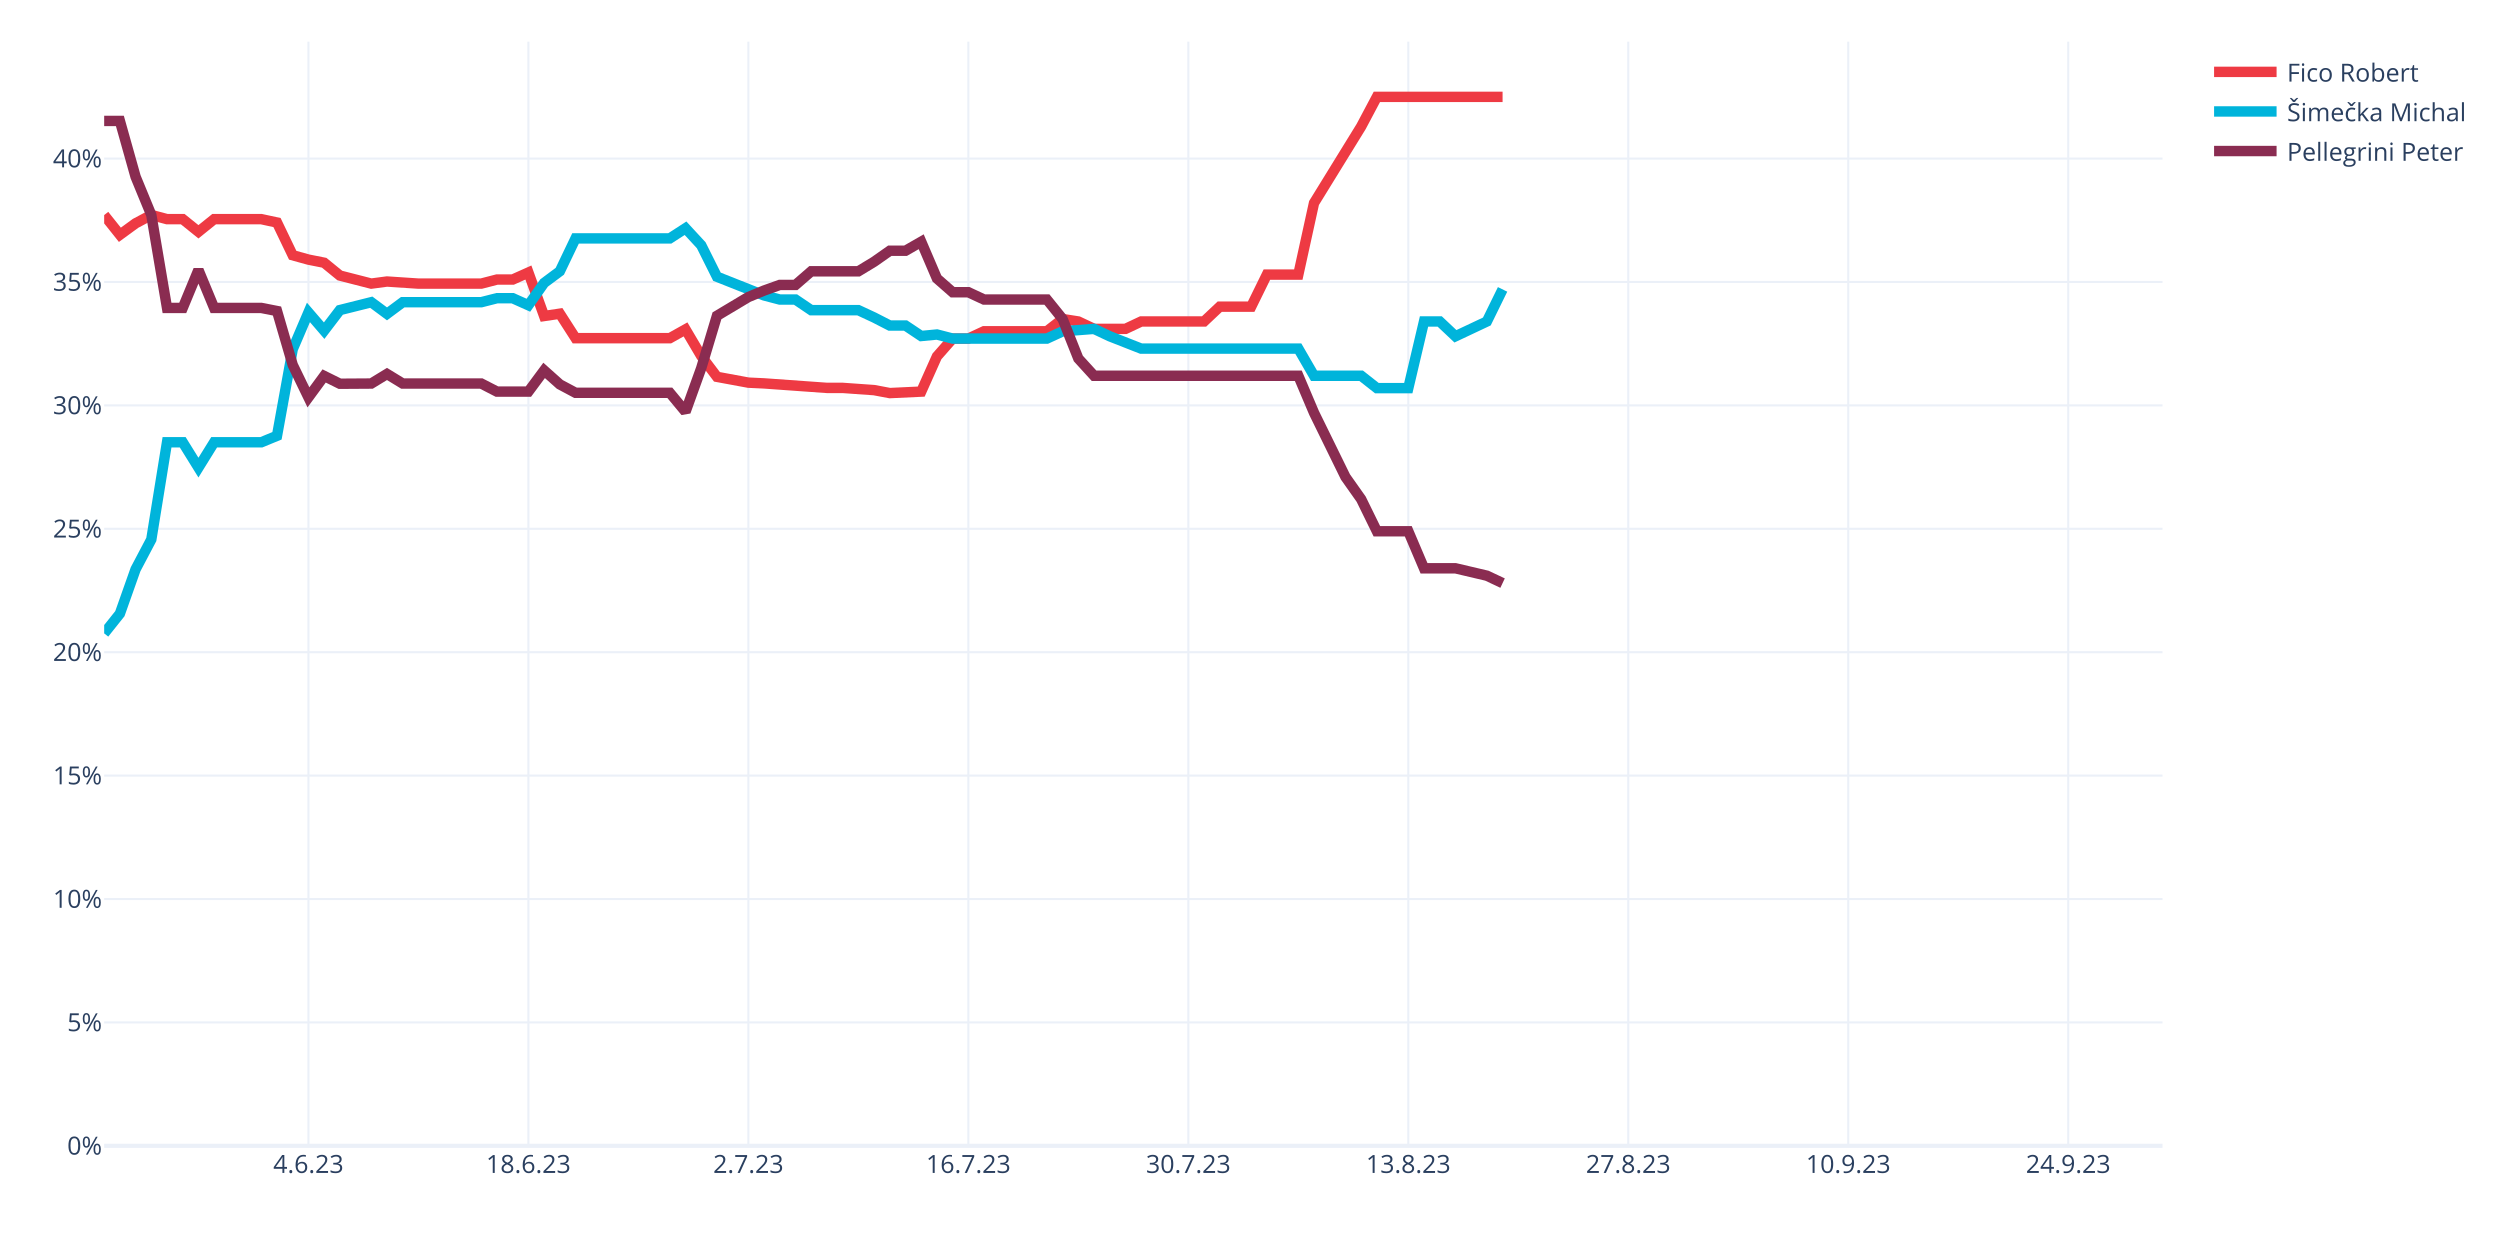
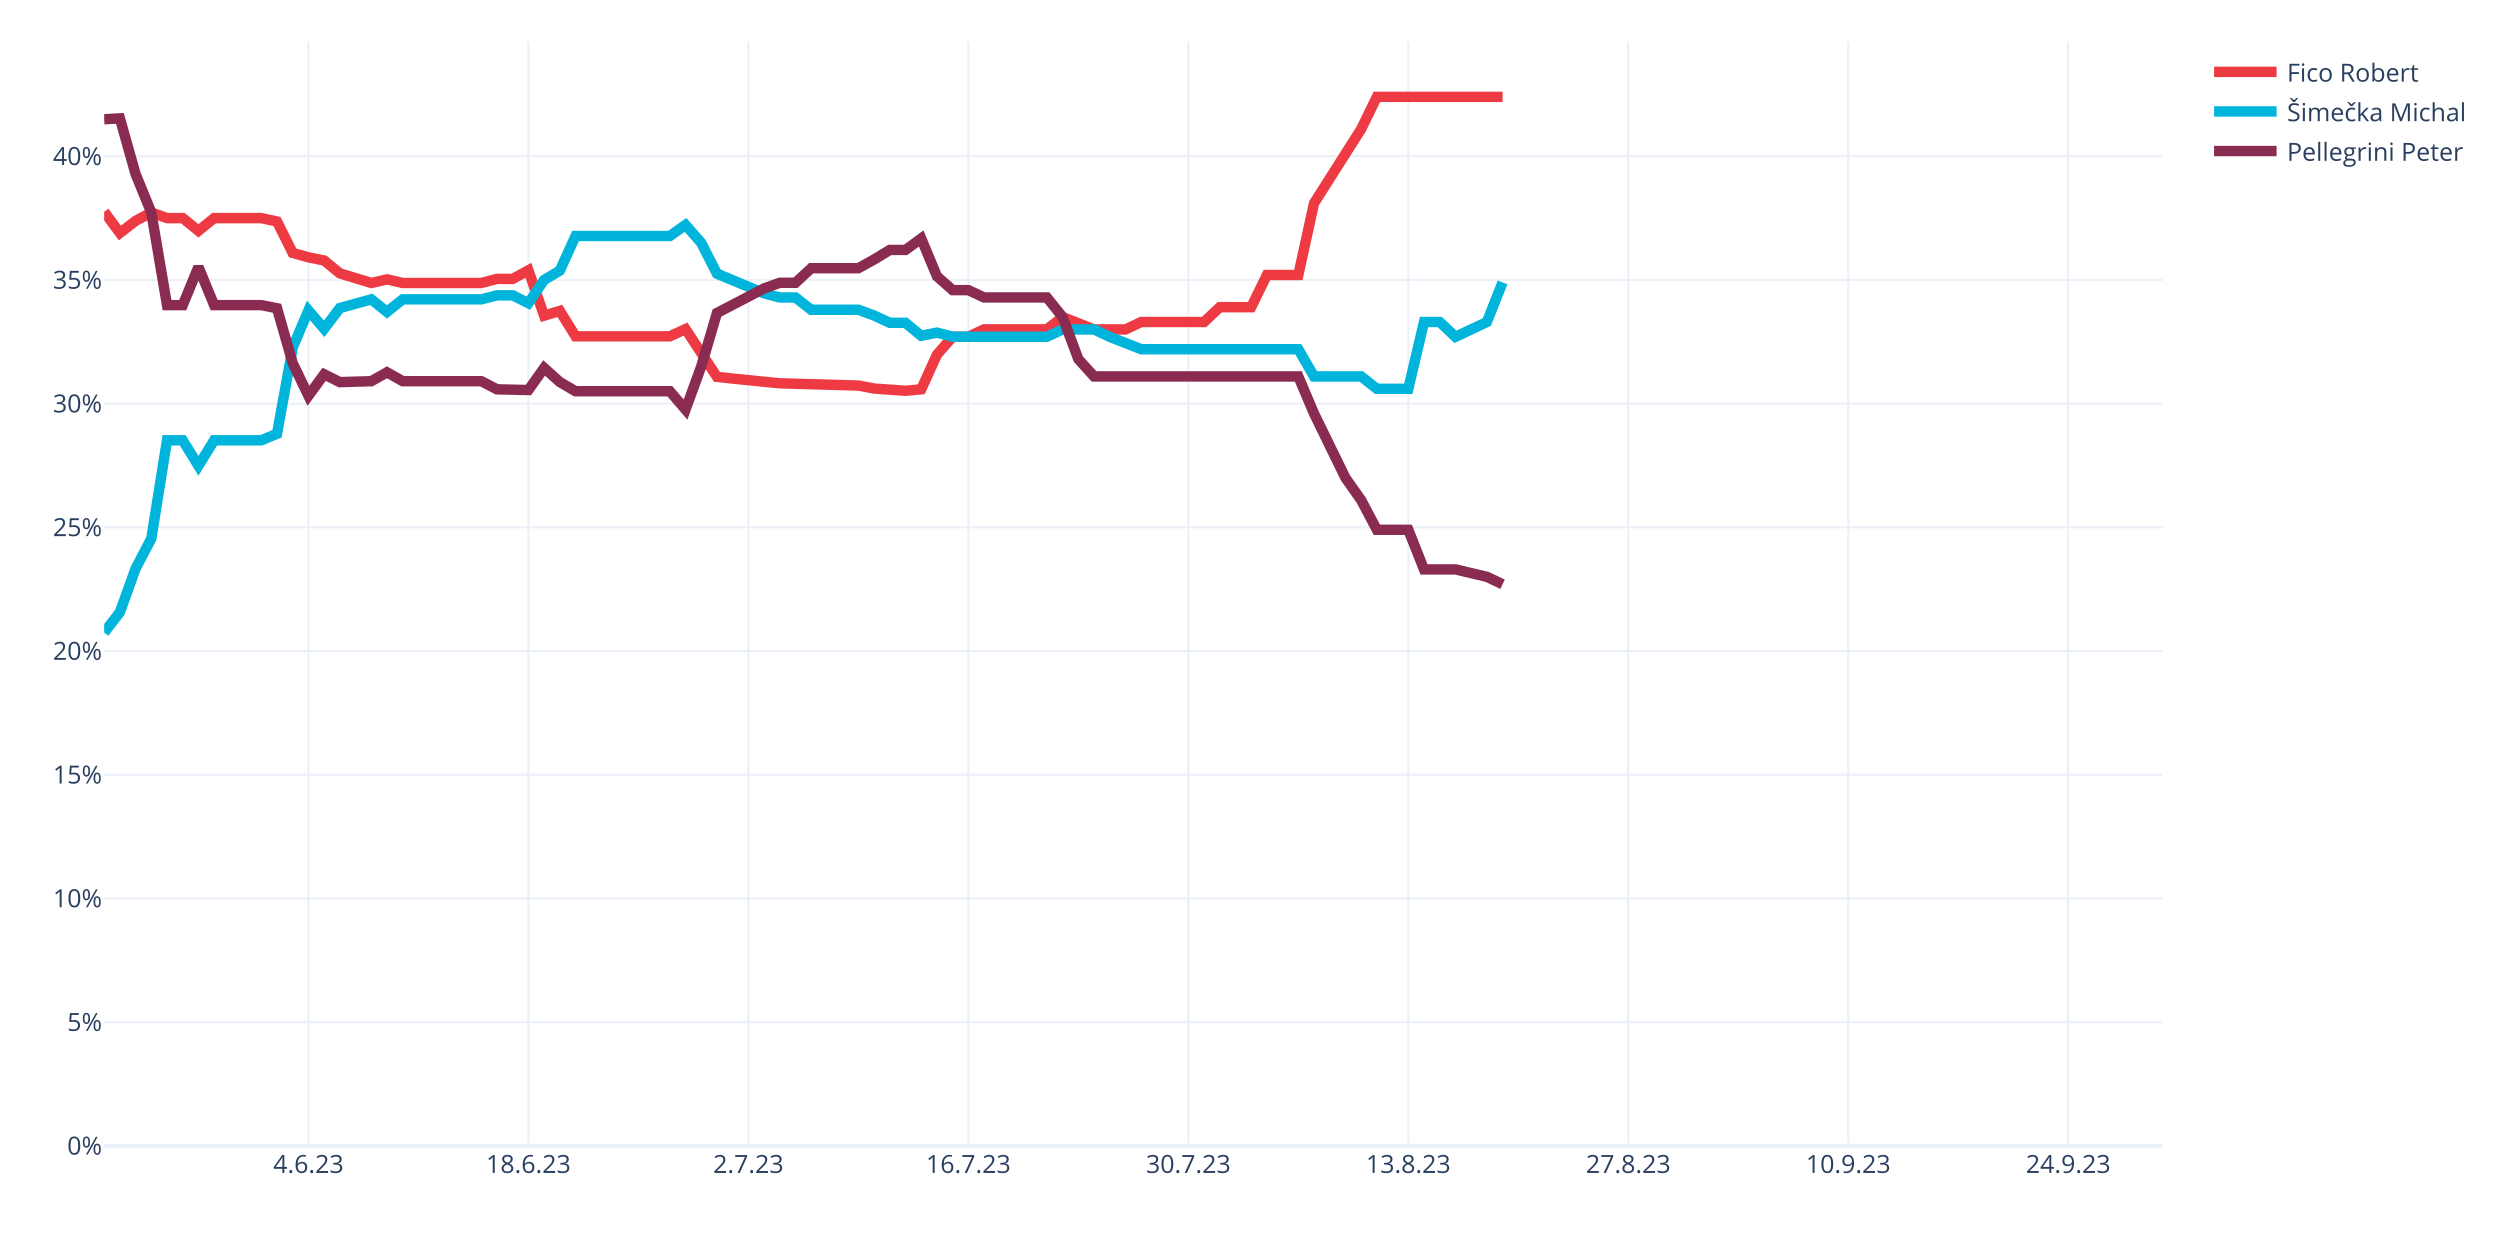
<svg xmlns="http://www.w3.org/2000/svg" class="main-svg" width="1200" height="600" style="" viewBox="0 0 1200 600">
  <rect x="0" y="0" width="1200" height="600" style="fill: rgb(255, 255, 255); fill-opacity: 1;" />
-   <defs id="defs-c2742a">
+   <defs id="defs-dffb9e">
    <g class="clips">
-       <clipPath id="clipc2742axyplot" class="plotclip">
+       <clipPath id="clipdffb9exyplot" class="plotclip">
        <rect width="988" height="530" />
      </clipPath>
-       <clipPath class="axesclip" id="clipc2742ax">
+       <clipPath class="axesclip" id="clipdffb9ex">
        <rect x="50" y="0" width="988" height="600" />
      </clipPath>
-       <clipPath class="axesclip" id="clipc2742ay">
+       <clipPath class="axesclip" id="clipdffb9ey">
        <rect x="0" y="20" width="1200" height="530" />
      </clipPath>
-       <clipPath class="axesclip" id="clipc2742axy">
+       <clipPath class="axesclip" id="clipdffb9exy">
        <rect x="50" y="20" width="988" height="530" />
      </clipPath>
    </g>
    <g class="gradients" />
    <g class="patterns" />
  </defs>
  <g class="bglayer" />
  <g class="layer-below">
    <g class="imagelayer" />
    <g class="shapelayer" />
  </g>
  <g class="cartesianlayer">
    <g class="subplot xy">
      <g class="layer-subplot">
        <g class="shapelayer" />
        <g class="imagelayer" />
      </g>
      <g class="minor-gridlayer">
        <g class="x" />
        <g class="y" />
      </g>
      <g class="gridlayer">
        <g class="x">
          <path class="xgrid crisp" transform="translate(148.05,0)" d="M0,20v530" style="stroke: rgb(235, 240, 248); stroke-opacity: 1; stroke-width: 1px;" />
          <path class="xgrid crisp" transform="translate(253.63,0)" d="M0,20v530" style="stroke: rgb(235, 240, 248); stroke-opacity: 1; stroke-width: 1px;" />
          <path class="xgrid crisp" transform="translate(359.22,0)" d="M0,20v530" style="stroke: rgb(235, 240, 248); stroke-opacity: 1; stroke-width: 1px;" />
          <path class="xgrid crisp" transform="translate(464.81,0)" d="M0,20v530" style="stroke: rgb(235, 240, 248); stroke-opacity: 1; stroke-width: 1px;" />
          <path class="xgrid crisp" transform="translate(570.4,0)" d="M0,20v530" style="stroke: rgb(235, 240, 248); stroke-opacity: 1; stroke-width: 1px;" />
          <path class="xgrid crisp" transform="translate(675.98,0)" d="M0,20v530" style="stroke: rgb(235, 240, 248); stroke-opacity: 1; stroke-width: 1px;" />
          <path class="xgrid crisp" transform="translate(781.57,0)" d="M0,20v530" style="stroke: rgb(235, 240, 248); stroke-opacity: 1; stroke-width: 1px;" />
          <path class="xgrid crisp" transform="translate(887.16,0)" d="M0,20v530" style="stroke: rgb(235, 240, 248); stroke-opacity: 1; stroke-width: 1px;" />
          <path class="xgrid crisp" transform="translate(992.75,0)" d="M0,20v530" style="stroke: rgb(235, 240, 248); stroke-opacity: 1; stroke-width: 1px;" />
        </g>
        <g class="y">
-           <path class="ygrid crisp" transform="translate(0,490.76)" d="M50,0h988" style="stroke: rgb(235, 240, 248); stroke-opacity: 1; stroke-width: 1px;" />
-           <path class="ygrid crisp" transform="translate(0,431.53)" d="M50,0h988" style="stroke: rgb(235, 240, 248); stroke-opacity: 1; stroke-width: 1px;" />
-           <path class="ygrid crisp" transform="translate(0,372.29)" d="M50,0h988" style="stroke: rgb(235, 240, 248); stroke-opacity: 1; stroke-width: 1px;" />
-           <path class="ygrid crisp" transform="translate(0,313.06)" d="M50,0h988" style="stroke: rgb(235, 240, 248); stroke-opacity: 1; stroke-width: 1px;" />
-           <path class="ygrid crisp" transform="translate(0,253.82)" d="M50,0h988" style="stroke: rgb(235, 240, 248); stroke-opacity: 1; stroke-width: 1px;" />
-           <path class="ygrid crisp" transform="translate(0,194.59)" d="M50,0h988" style="stroke: rgb(235, 240, 248); stroke-opacity: 1; stroke-width: 1px;" />
-           <path class="ygrid crisp" transform="translate(0,135.35)" d="M50,0h988" style="stroke: rgb(235, 240, 248); stroke-opacity: 1; stroke-width: 1px;" />
-           <path class="ygrid crisp" transform="translate(0,76.12)" d="M50,0h988" style="stroke: rgb(235, 240, 248); stroke-opacity: 1; stroke-width: 1px;" />
+           <path class="ygrid crisp" transform="translate(0,490.63)" d="M50,0h988" style="stroke: rgb(235, 240, 248); stroke-opacity: 1; stroke-width: 1px;" />
+           <path class="ygrid crisp" transform="translate(0,431.25)" d="M50,0h988" style="stroke: rgb(235, 240, 248); stroke-opacity: 1; stroke-width: 1px;" />
+           <path class="ygrid crisp" transform="translate(0,371.88)" d="M50,0h988" style="stroke: rgb(235, 240, 248); stroke-opacity: 1; stroke-width: 1px;" />
+           <path class="ygrid crisp" transform="translate(0,312.5)" d="M50,0h988" style="stroke: rgb(235, 240, 248); stroke-opacity: 1; stroke-width: 1px;" />
+           <path class="ygrid crisp" transform="translate(0,253.13)" d="M50,0h988" style="stroke: rgb(235, 240, 248); stroke-opacity: 1; stroke-width: 1px;" />
+           <path class="ygrid crisp" transform="translate(0,193.75)" d="M50,0h988" style="stroke: rgb(235, 240, 248); stroke-opacity: 1; stroke-width: 1px;" />
+           <path class="ygrid crisp" transform="translate(0,134.38)" d="M50,0h988" style="stroke: rgb(235, 240, 248); stroke-opacity: 1; stroke-width: 1px;" />
+           <path class="ygrid crisp" transform="translate(0,75)" d="M50,0h988" style="stroke: rgb(235, 240, 248); stroke-opacity: 1; stroke-width: 1px;" />
        </g>
      </g>
      <g class="zerolinelayer">
        <path class="yzl zl crisp" transform="translate(0,550)" d="M50,0h988" style="stroke: rgb(235, 240, 248); stroke-opacity: 1; stroke-width: 2px;" />
      </g>
      <path class="xlines-below" />
      <path class="ylines-below" />
      <g class="overlines-below" />
      <g class="xaxislayer-below" />
      <g class="yaxislayer-below" />
      <g class="overaxes-below" />
-       <g class="plot" transform="translate(50,20)" clip-path="url(#clipc2742axyplot)">
+       <g class="plot" transform="translate(50,20)" clip-path="url(#clipdffb9exyplot)">
        <g class="scatterlayer mlayer">
-           <g class="trace scatter trace860b56" style="stroke-miterlimit: 2; opacity: 1;">
+           <g class="trace scatter tracecbc32b" style="stroke-miterlimit: 2; opacity: 1;">
            <g class="fills" />
            <g class="errorbars" />
            <g class="lines">
-               <path class="js-line" d="M0,83.24L7.54,92.7L15.08,87.2L22.63,83.18L30.17,85.19L37.71,85.19L45.25,91.26L52.79,85.19L60.34,85.19L75.42,85.19L82.96,86.82L90.5,102.52L98.05,104.61L105.59,106.11L113.13,112.26L128.21,116.13L135.76,115.13L150.84,116.13L158.38,116.13L181.01,116.13L188.55,114.18L196.09,114.18L203.63,110.81L211.18,131.69L218.72,130.57L226.26,142.32L233.8,142.32L271.51,142.32L279.05,138.11L286.6,150.89L294.14,160.88L309.22,163.67L316.76,164.03L346.93,166.19L354.47,166.19L369.56,167.26L377.1,168.68L392.18,167.97L399.73,151.08L407.27,142.51L414.81,142.51L422.35,139L429.89,139L452.52,139L460.06,133.13L467.6,134.31L475.15,137.86L490.23,137.86L497.77,134.31L527.94,134.31L535.48,127.2L550.56,127.2L558.11,111.8L573.19,111.8L580.73,77.44L603.36,40.72L610.9,26.5L671.24,26.5" style="vector-effect: none; fill: none; stroke: rgb(238, 58, 67); stroke-opacity: 1; stroke-width: 5px; opacity: 1;" />
+               <path class="js-line" d="M0,81.65L7.54,91.83L15.08,86.02L22.63,81.99L30.17,84.69L37.71,84.69L45.25,90.79L52.79,84.69L60.34,84.69L75.42,84.69L82.96,86.33L90.5,101.42L98.05,103.52L105.59,105.03L113.13,111.21L128.21,115.83L135.76,114.1L143.3,115.83L150.84,115.83L181.01,115.83L188.55,113.87L196.09,113.87L203.63,109.76L211.18,131.5L218.72,129.23L226.26,141.43L233.8,141.43L271.51,141.43L279.05,137.95L294.14,160.9L301.68,161.71L316.76,163.25L324.31,163.98L362.02,165.07L369.56,166.5L384.64,167.57L392.18,166.86L399.73,150.24L407.27,141.62L414.81,141.62L422.35,138.09L452.52,138.09L460.06,132.19L475.15,138.13L482.69,138.13L490.23,138.13L497.77,134.56L527.94,134.56L535.48,127.44L550.56,127.44L558.11,112L573.19,112L580.73,77.56L603.36,41.94L610.9,26.5L671.24,26.5" style="vector-effect: none; fill: none; stroke: rgb(238, 58, 67); stroke-opacity: 1; stroke-width: 5px; opacity: 1;" />
            </g>
            <g class="points" />
            <g class="text" />
          </g>
-           <g class="trace scatter trace3d3871" style="stroke-miterlimit: 2; opacity: 1;">
+           <g class="trace scatter trace9489b3" style="stroke-miterlimit: 2; opacity: 1;">
            <g class="fills" />
            <g class="errorbars" />
            <g class="lines">
-               <path class="js-line" d="M0,284.02L7.54,274.56L15.08,253.25L22.63,238.93L30.17,192.29L37.71,192.29L45.25,204.45L52.79,192.29L60.34,192.29L75.42,192.29L82.96,189.18L90.5,147.63L98.05,129.96L105.59,138.72L113.13,128.84L128.21,125.06L135.76,130.66L143.3,125.06L150.84,125.06L181.01,125.06L188.55,123.14L196.09,123.14L203.63,126.51L211.18,115.81L218.72,110.2L226.26,94.43L233.8,94.43L271.51,94.43L279.05,89.55L286.6,97.73L294.14,112.83L316.76,121.8L324.31,123.78L331.85,123.78L339.39,128.88L362.02,128.88L369.56,132.39L377.1,136.26L384.64,136.26L392.18,141.29L399.73,140.56L407.27,142.51L414.81,142.51L452.52,142.51L460.06,139.04L475.15,137.86L482.69,141.42L497.77,147.34L505.31,147.34L573.19,147.34L580.73,160.37L603.36,160.37L610.9,166.3L625.98,166.3L633.53,134.31L641.07,134.31L648.61,141.42L663.69,134.31L671.24,118.91" style="vector-effect: none; fill: none; stroke: rgb(0, 180, 219); stroke-opacity: 1; stroke-width: 5px; opacity: 1;" />
+               <path class="js-line" d="M0,283.62L7.54,273.87L15.08,252.92L22.63,238.52L30.17,191.34L37.71,191.34L45.25,203.57L52.79,191.34L60.34,191.34L75.42,191.34L82.96,188.21L90.5,146.76L98.05,129L105.59,137.81L113.13,127.87L128.21,123.69L135.76,129.71L143.3,123.69L150.84,123.69L181.01,123.69L188.55,121.76L196.09,121.76L203.63,125.53L211.18,114.38L218.72,109.88L226.26,93.28L233.8,93.28L271.51,93.28L279.05,87.95L286.6,96.6L294.14,111.37L316.76,120.8L324.31,122.79L331.85,122.79L339.39,128.69L362.02,128.69L369.56,131.44L377.1,134.94L384.64,134.94L392.18,141.17L399.73,139.65L407.27,141.62L414.81,141.62L452.52,141.62L460.06,138.13L475.15,138.13L482.69,141.69L497.77,147.63L505.31,147.63L573.19,147.63L580.73,160.69L603.36,160.69L610.9,166.63L625.98,166.63L633.53,134.56L641.07,134.56L648.61,141.69L663.69,134.56L671.24,115.56" style="vector-effect: none; fill: none; stroke: rgb(0, 180, 219); stroke-opacity: 1; stroke-width: 5px; opacity: 1;" />
            </g>
            <g class="points" />
            <g class="text" />
          </g>
-           <g class="trace scatter tracec9d887" style="stroke-miterlimit: 2; opacity: 1;">
+           <g class="trace scatter trace3342fa" style="stroke-miterlimit: 2; opacity: 1;">
            <g class="fills" />
            <g class="errorbars" />
            <g class="lines">
-               <path class="js-line" d="M0,38.04L7.54,38.04L15.08,64.85L22.63,83.18L30.17,127.81L37.71,127.81L45.25,109.59L52.79,127.81L60.34,127.81L75.42,127.81L82.96,129.29L90.5,155.15L98.05,170.73L105.59,160.46L113.13,164.2L128.21,164.1L135.76,159.5L143.3,164.1L150.84,164.1L181.01,164.1L188.55,167.98L203.63,167.98L211.18,157.79L218.72,164.52L226.26,168.54L271.51,168.54L279.05,177.64L286.6,156.67L294.14,131.58L309.22,122.57L316.76,119.46L324.31,116.76L331.85,116.76L339.39,110.22L346.93,110.22L362.02,110.22L369.56,105.65L377.1,100.36L384.64,100.36L392.18,96.03L399.73,113.66L407.27,120.27L414.81,120.27L422.35,123.78L429.89,123.78L452.52,123.78L460.06,133.13L467.6,152.08L475.15,160.37L573.19,160.37L580.73,178.14L595.82,208.94L603.36,219.61L610.9,235.01L618.44,235.01L625.98,235.01L633.53,252.78L648.61,252.78L663.69,256.33L671.24,259.89" style="vector-effect: none; fill: none; stroke: rgb(138, 44, 81); stroke-opacity: 1; stroke-width: 5px; opacity: 1;" />
+               <path class="js-line" d="M0,37.24L7.54,36.8L15.08,63.56L22.63,81.99L30.17,126.47L37.71,126.47L45.25,108.14L52.79,126.47L60.34,126.47L75.42,126.47L82.96,127.96L90.5,154.32L98.05,169.98L105.59,159.66L113.13,163.42L128.21,162.97L135.76,158.7L143.3,162.97L150.84,162.97L181.01,162.97L188.55,166.87L203.63,167.22L211.18,156.62L218.72,163.39L226.26,167.79L271.51,167.79L279.05,176.59L286.6,155.86L294.14,130.24L316.76,118.44L324.31,115.73L331.85,115.73L339.39,108.74L362.02,108.74L369.56,104.56L377.1,99.98L384.64,99.98L392.18,94.47L399.73,112.61L407.27,119.26L414.81,119.26L422.35,122.79L429.89,122.79L452.52,122.79L460.06,132.19L467.6,152.38L475.15,160.69L573.19,160.69L580.73,178.5L595.82,209.38L603.36,220.06L610.9,234.31L618.44,234.31L625.98,234.31L633.53,253.31L648.61,253.31L663.69,256.88L671.24,260.44" style="vector-effect: none; fill: none; stroke: rgb(138, 44, 81); stroke-opacity: 1; stroke-width: 5px; opacity: 1;" />
            </g>
            <g class="points" />
            <g class="text" />
          </g>
        </g>
      </g>
      <g class="overplot" />
      <path class="xlines-above crisp" d="M0,0" style="fill: none;" />
      <path class="ylines-above crisp" d="M0,0" style="fill: none;" />
      <g class="overlines-above" />
      <g class="xaxislayer-above">
        <g class="xtick">
          <text text-anchor="middle" x="0" y="563" transform="translate(148.05,0)" style="font-family: 'Open Sans', verdana, arial, sans-serif; font-size: 12px; fill: rgb(42, 63, 95); fill-opacity: 1; white-space: pre; opacity: 1;">4.6.23</text>
        </g>
        <g class="xtick">
          <text text-anchor="middle" x="0" y="563" style="font-family: 'Open Sans', verdana, arial, sans-serif; font-size: 12px; fill: rgb(42, 63, 95); fill-opacity: 1; white-space: pre; opacity: 1;" transform="translate(253.63,0)">18.6.23</text>
        </g>
        <g class="xtick">
          <text text-anchor="middle" x="0" y="563" style="font-family: 'Open Sans', verdana, arial, sans-serif; font-size: 12px; fill: rgb(42, 63, 95); fill-opacity: 1; white-space: pre; opacity: 1;" transform="translate(359.22,0)">2.7.23</text>
        </g>
        <g class="xtick">
          <text text-anchor="middle" x="0" y="563" style="font-family: 'Open Sans', verdana, arial, sans-serif; font-size: 12px; fill: rgb(42, 63, 95); fill-opacity: 1; white-space: pre; opacity: 1;" transform="translate(464.81,0)">16.7.23</text>
        </g>
        <g class="xtick">
          <text text-anchor="middle" x="0" y="563" style="font-family: 'Open Sans', verdana, arial, sans-serif; font-size: 12px; fill: rgb(42, 63, 95); fill-opacity: 1; white-space: pre; opacity: 1;" transform="translate(570.4,0)">30.7.23</text>
        </g>
        <g class="xtick">
          <text text-anchor="middle" x="0" y="563" style="font-family: 'Open Sans', verdana, arial, sans-serif; font-size: 12px; fill: rgb(42, 63, 95); fill-opacity: 1; white-space: pre; opacity: 1;" transform="translate(675.98,0)">13.8.23</text>
        </g>
        <g class="xtick">
          <text text-anchor="middle" x="0" y="563" style="font-family: 'Open Sans', verdana, arial, sans-serif; font-size: 12px; fill: rgb(42, 63, 95); fill-opacity: 1; white-space: pre; opacity: 1;" transform="translate(781.57,0)">27.8.23</text>
        </g>
        <g class="xtick">
          <text text-anchor="middle" x="0" y="563" style="font-family: 'Open Sans', verdana, arial, sans-serif; font-size: 12px; fill: rgb(42, 63, 95); fill-opacity: 1; white-space: pre; opacity: 1;" transform="translate(887.16,0)">10.9.23</text>
        </g>
        <g class="xtick">
          <text text-anchor="middle" x="0" y="563" style="font-family: 'Open Sans', verdana, arial, sans-serif; font-size: 12px; fill: rgb(42, 63, 95); fill-opacity: 1; white-space: pre; opacity: 1;" transform="translate(992.75,0)">24.9.23</text>
        </g>
      </g>
      <g class="yaxislayer-above">
        <g class="ytick">
          <text text-anchor="end" x="49" y="4.2" transform="translate(0,550)" style="font-family: 'Open Sans', verdana, arial, sans-serif; font-size: 12px; fill: rgb(42, 63, 95); fill-opacity: 1; white-space: pre; opacity: 1;">0%</text>
        </g>
        <g class="ytick">
-           <text text-anchor="end" x="49" y="4.2" style="font-family: 'Open Sans', verdana, arial, sans-serif; font-size: 12px; fill: rgb(42, 63, 95); fill-opacity: 1; white-space: pre; opacity: 1;" transform="translate(0,490.76)">5%</text>
-         </g>
-         <g class="ytick">
-           <text text-anchor="end" x="49" y="4.2" style="font-family: 'Open Sans', verdana, arial, sans-serif; font-size: 12px; fill: rgb(42, 63, 95); fill-opacity: 1; white-space: pre; opacity: 1;" transform="translate(0,431.53)">10%</text>
-         </g>
-         <g class="ytick">
-           <text text-anchor="end" x="49" y="4.2" style="font-family: 'Open Sans', verdana, arial, sans-serif; font-size: 12px; fill: rgb(42, 63, 95); fill-opacity: 1; white-space: pre; opacity: 1;" transform="translate(0,372.29)">15%</text>
-         </g>
-         <g class="ytick">
-           <text text-anchor="end" x="49" y="4.2" style="font-family: 'Open Sans', verdana, arial, sans-serif; font-size: 12px; fill: rgb(42, 63, 95); fill-opacity: 1; white-space: pre; opacity: 1;" transform="translate(0,313.06)">20%</text>
-         </g>
-         <g class="ytick">
-           <text text-anchor="end" x="49" y="4.2" style="font-family: 'Open Sans', verdana, arial, sans-serif; font-size: 12px; fill: rgb(42, 63, 95); fill-opacity: 1; white-space: pre; opacity: 1;" transform="translate(0,253.82)">25%</text>
-         </g>
-         <g class="ytick">
-           <text text-anchor="end" x="49" y="4.2" style="font-family: 'Open Sans', verdana, arial, sans-serif; font-size: 12px; fill: rgb(42, 63, 95); fill-opacity: 1; white-space: pre; opacity: 1;" transform="translate(0,194.59)">30%</text>
-         </g>
-         <g class="ytick">
-           <text text-anchor="end" x="49" y="4.2" style="font-family: 'Open Sans', verdana, arial, sans-serif; font-size: 12px; fill: rgb(42, 63, 95); fill-opacity: 1; white-space: pre; opacity: 1;" transform="translate(0,135.35)">35%</text>
-         </g>
-         <g class="ytick">
-           <text text-anchor="end" x="49" y="4.2" style="font-family: 'Open Sans', verdana, arial, sans-serif; font-size: 12px; fill: rgb(42, 63, 95); fill-opacity: 1; white-space: pre; opacity: 1;" transform="translate(0,76.12)">40%</text>
+           <text text-anchor="end" x="49" y="4.2" style="font-family: 'Open Sans', verdana, arial, sans-serif; font-size: 12px; fill: rgb(42, 63, 95); fill-opacity: 1; white-space: pre; opacity: 1;" transform="translate(0,490.63)">5%</text>
+         </g>
+         <g class="ytick">
+           <text text-anchor="end" x="49" y="4.2" style="font-family: 'Open Sans', verdana, arial, sans-serif; font-size: 12px; fill: rgb(42, 63, 95); fill-opacity: 1; white-space: pre; opacity: 1;" transform="translate(0,431.25)">10%</text>
+         </g>
+         <g class="ytick">
+           <text text-anchor="end" x="49" y="4.2" style="font-family: 'Open Sans', verdana, arial, sans-serif; font-size: 12px; fill: rgb(42, 63, 95); fill-opacity: 1; white-space: pre; opacity: 1;" transform="translate(0,371.88)">15%</text>
+         </g>
+         <g class="ytick">
+           <text text-anchor="end" x="49" y="4.2" style="font-family: 'Open Sans', verdana, arial, sans-serif; font-size: 12px; fill: rgb(42, 63, 95); fill-opacity: 1; white-space: pre; opacity: 1;" transform="translate(0,312.5)">20%</text>
+         </g>
+         <g class="ytick">
+           <text text-anchor="end" x="49" y="4.2" style="font-family: 'Open Sans', verdana, arial, sans-serif; font-size: 12px; fill: rgb(42, 63, 95); fill-opacity: 1; white-space: pre; opacity: 1;" transform="translate(0,253.13)">25%</text>
+         </g>
+         <g class="ytick">
+           <text text-anchor="end" x="49" y="4.2" style="font-family: 'Open Sans', verdana, arial, sans-serif; font-size: 12px; fill: rgb(42, 63, 95); fill-opacity: 1; white-space: pre; opacity: 1;" transform="translate(0,193.75)">30%</text>
+         </g>
+         <g class="ytick">
+           <text text-anchor="end" x="49" y="4.2" style="font-family: 'Open Sans', verdana, arial, sans-serif; font-size: 12px; fill: rgb(42, 63, 95); fill-opacity: 1; white-space: pre; opacity: 1;" transform="translate(0,134.38)">35%</text>
+         </g>
+         <g class="ytick">
+           <text text-anchor="end" x="49" y="4.2" style="font-family: 'Open Sans', verdana, arial, sans-serif; font-size: 12px; fill: rgb(42, 63, 95); fill-opacity: 1; white-space: pre; opacity: 1;" transform="translate(0,75)">40%</text>
        </g>
      </g>
      <g class="overaxes-above" />
    </g>
  </g>
  <g class="polarlayer" />
  <g class="smithlayer" />
  <g class="ternarylayer" />
  <g class="geolayer" />
  <g class="funnelarealayer" />
  <g class="pielayer" />
  <g class="iciclelayer" />
  <g class="treemaplayer" />
  <g class="sunburstlayer" />
  <g class="glimages" />
-   <defs id="topdefs-c2742a">
+   <defs id="topdefs-dffb9e">
    <g class="clips" />
-     <clipPath id="legendc2742a">
+     <clipPath id="legenddffb9e">
      <rect width="130" height="67" x="0" y="0" />
    </clipPath>
  </defs>
  <g class="layer-above">
    <g class="imagelayer" />
    <g class="shapelayer" />
  </g>
  <g class="infolayer">
    <g class="legend" pointer-events="all" transform="translate(1057.76,20)">
      <rect class="bg" shape-rendering="crispEdges" style="stroke: rgb(68, 68, 68); stroke-opacity: 1; fill: rgb(255, 255, 255); fill-opacity: 1; stroke-width: 0px;" width="130" height="67" x="0" y="0" />
-       <g class="scrollbox" transform="" clip-path="url(#legendc2742a)">
+       <g class="scrollbox" transform="" clip-path="url(#legenddffb9e)">
        <g class="groups">
          <g class="traces" transform="translate(0,14.5)" style="opacity: 1;">
            <text class="legendtext" text-anchor="start" x="40" y="4.68" style="font-family: 'Open Sans', verdana, arial, sans-serif; font-size: 12px; fill: rgb(42, 63, 95); fill-opacity: 1; white-space: pre;">Fico Robert</text>
            <g class="layers" style="opacity: 1;">
              <g class="legendfill" />
              <g class="legendlines">
                <path class="js-line" d="M5,0h30" style="fill: none; stroke: rgb(238, 58, 67); stroke-opacity: 1; stroke-width: 5px;" />
              </g>
              <g class="legendsymbols">
                <g class="legendpoints" />
              </g>
            </g>
            <rect class="legendtoggle" x="0" y="-9.5" width="124.031" height="19" style="fill: rgb(0, 0, 0); fill-opacity: 0;" />
          </g>
          <g class="traces" transform="translate(0,33.5)" style="opacity: 1;">
            <text class="legendtext" text-anchor="start" x="40" y="4.68" style="font-family: 'Open Sans', verdana, arial, sans-serif; font-size: 12px; fill: rgb(42, 63, 95); fill-opacity: 1; white-space: pre;">Šimečka Michal</text>
            <g class="layers" style="opacity: 1;">
              <g class="legendfill" />
              <g class="legendlines">
                <path class="js-line" d="M5,0h30" style="fill: none; stroke: rgb(0, 180, 219); stroke-opacity: 1; stroke-width: 5px;" />
              </g>
              <g class="legendsymbols">
                <g class="legendpoints" />
              </g>
            </g>
            <rect class="legendtoggle" x="0" y="-9.5" width="124.031" height="19" style="fill: rgb(0, 0, 0); fill-opacity: 0;" />
          </g>
          <g class="traces" transform="translate(0,52.5)" style="opacity: 1;">
            <text class="legendtext" text-anchor="start" x="40" y="4.68" style="font-family: 'Open Sans', verdana, arial, sans-serif; font-size: 12px; fill: rgb(42, 63, 95); fill-opacity: 1; white-space: pre;">Pellegrini Peter</text>
            <g class="layers" style="opacity: 1;">
              <g class="legendfill" />
              <g class="legendlines">
                <path class="js-line" d="M5,0h30" style="fill: none; stroke: rgb(138, 44, 81); stroke-opacity: 1; stroke-width: 5px;" />
              </g>
              <g class="legendsymbols">
                <g class="legendpoints" />
              </g>
            </g>
            <rect class="legendtoggle" x="0" y="-9.5" width="124.031" height="19" style="fill: rgb(0, 0, 0); fill-opacity: 0;" />
          </g>
        </g>
      </g>
      <rect class="scrollbar" rx="20" ry="3" width="0" height="0" style="fill: rgb(128, 139, 164); fill-opacity: 1;" x="0" y="0" />
    </g>
    <g class="g-gtitle" />
    <g class="g-xtitle" />
    <g class="g-ytitle" />
  </g>
</svg>
